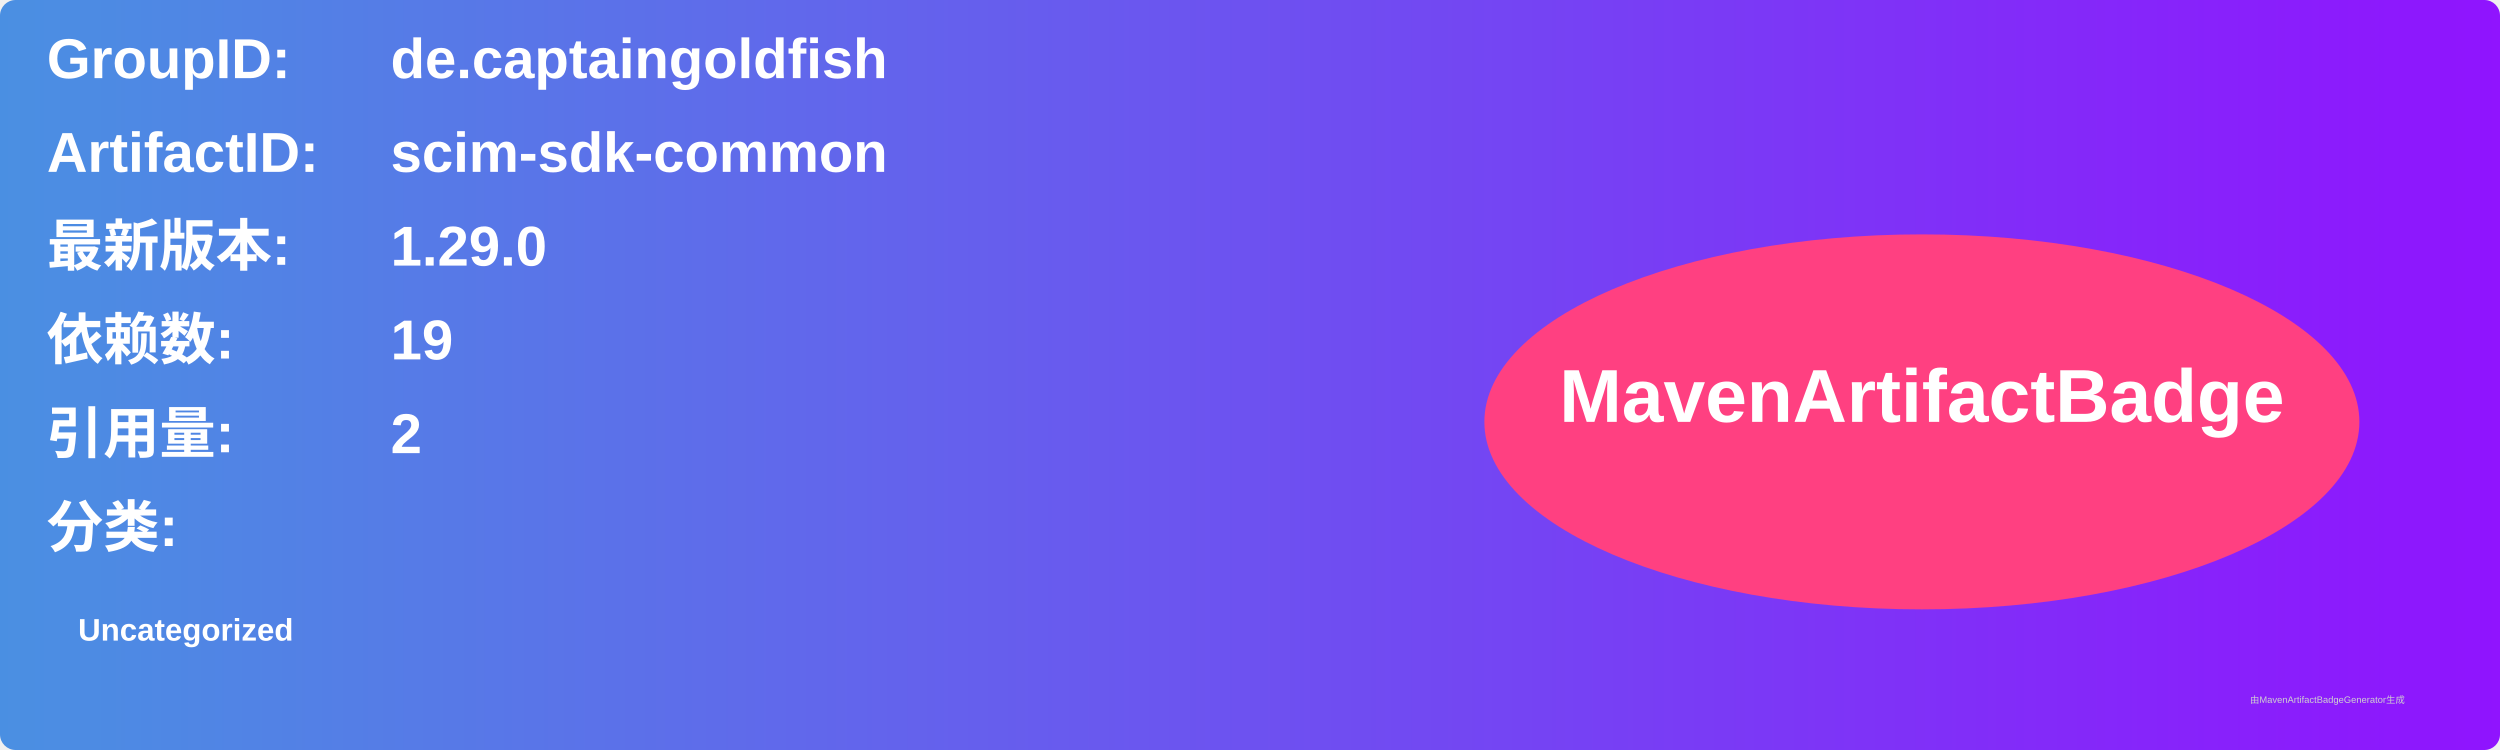
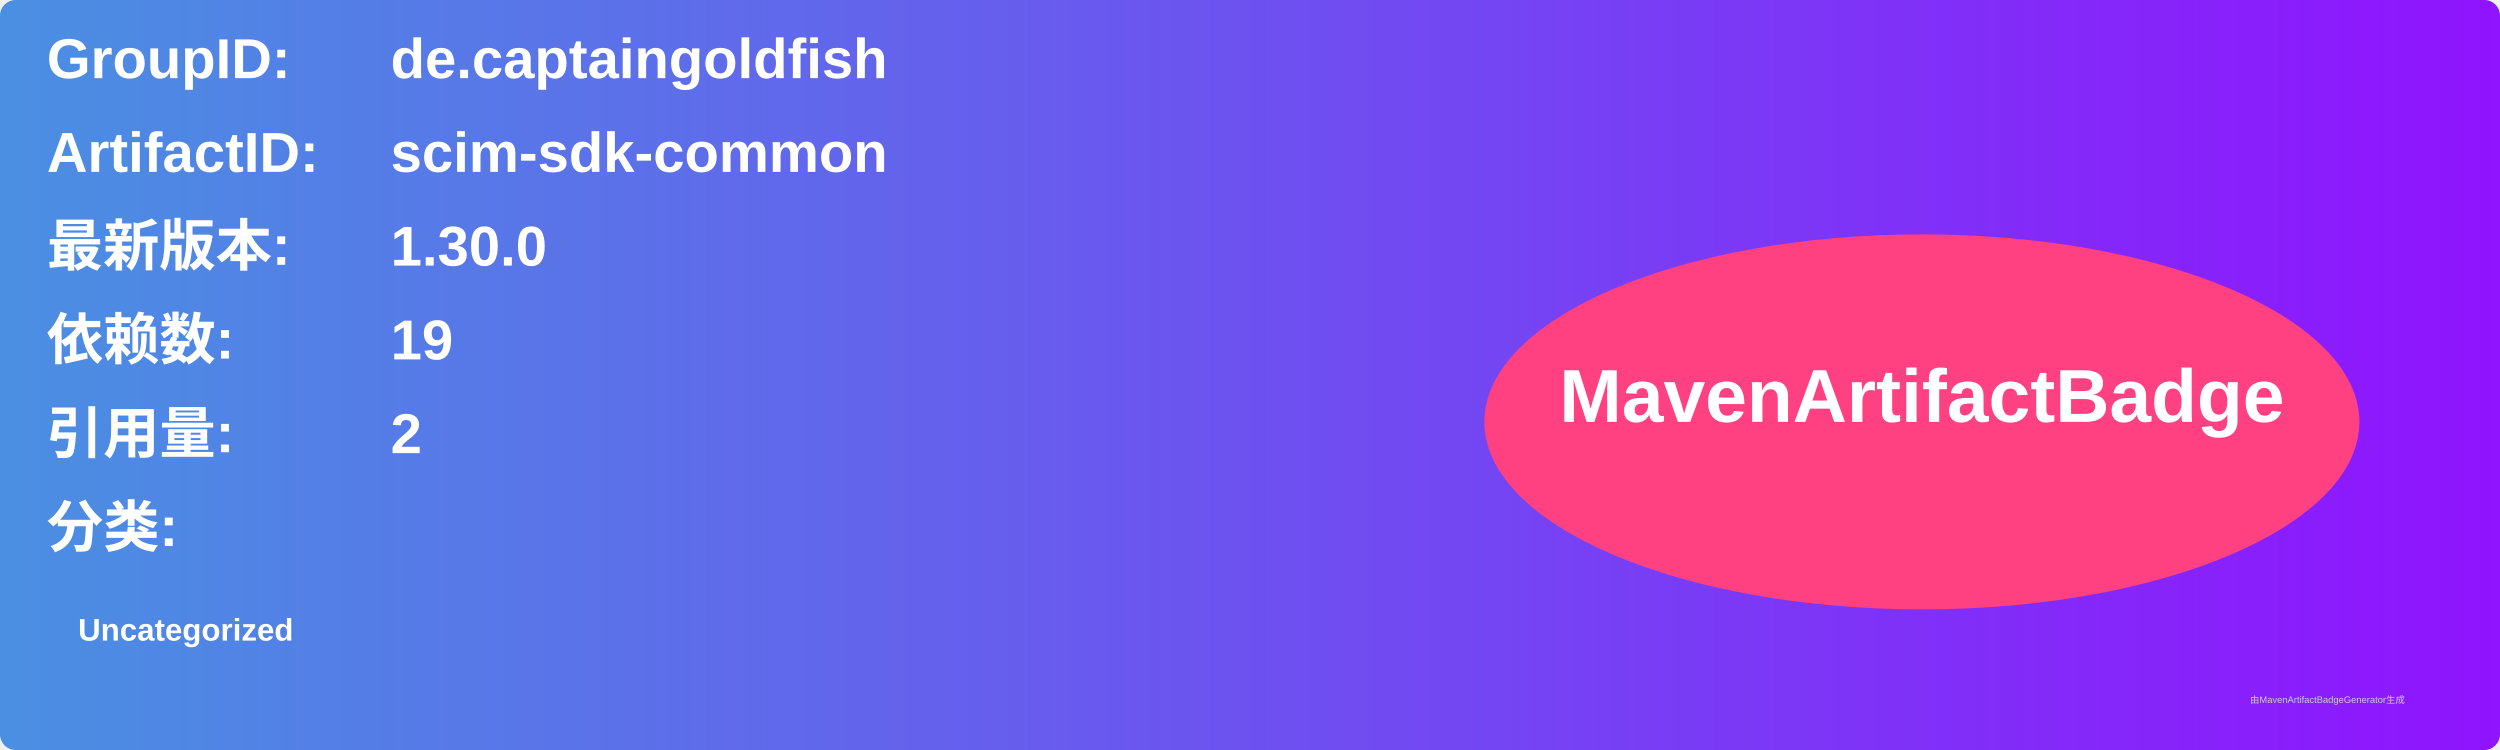
<svg xmlns="http://www.w3.org/2000/svg" width="800" height="240" viewBox="0 0 800 240">
  <linearGradient id="grad" x1="0%" y1="0%" x2="100%" y2="0%">
    <stop offset="0%" stop-color="#4a90e2" />
    <stop offset="100%" stop-color="#9013fe" />
  </linearGradient>
  <rect width="100%" height="100%" rx="5" ry="5" fill="url(#grad)" />
  <g transform="translate(15, 15)">
    <text x="0" y="10" font-family="Arial" font-size="18" fill="white" font-weight="bold" width="260">GroupID:</text>
    <text x="110" y="10" font-family="Arial" font-size="18" fill="white" font-weight="bold" width="460">de.captaingoldfish</text>
    <text x="0" y="40" font-family="Arial" font-size="18" fill="white" font-weight="bold" width="260">ArtifactID:</text>
    <text x="110" y="40" font-family="Arial" font-size="18" fill="white" font-weight="bold" width="460">scim-sdk-common</text>
    <text x="0" y="70" font-family="Arial" font-size="18" fill="white" font-weight="bold">最新版本:</text>
    <text x="110" y="70" font-family="Arial" font-size="18" fill="white" font-weight="bold">
-       <tspan font-weight="bold">1.29.0</tspan>
+       <tspan font-weight="bold">1.30.0</tspan>
    </text>
    <text x="0" y="100" font-family="Arial" font-size="18" fill="white" font-weight="bold">依赖数: </text>
    <text x="110" y="100" font-family="Arial" font-size="18" fill="white">
      <tspan font-weight="bold">19</tspan>
    </text>
    <text x="0" y="130" font-family="Arial" font-size="18" fill="white" font-weight="bold">引用量: </text>
    <text x="110" y="130" font-family="Arial" font-size="18" fill="white">
      <tspan font-weight="bold">2</tspan>
    </text>
    <text x="0" y="160" font-family="Arial" font-size="18" fill="white" font-weight="bold">分类:</text>
    <text x="10" y="190" font-family="Arial" font-size="10" fill="white">
      <tspan font-weight="bold">Uncategorized</tspan>
    </text>
    <ellipse cx="600" cy="120" rx="140" ry="60" fill="#ff4081" />
    <text x="600" y="120" text-anchor="middle" font-family="Arial" font-size="24" fill="white" font-weight="bold">MavenArtifactBadge</text>
  </g>
  <text x="720" y="225" font-family="Arial" font-size="3" fill="#d0d0d0">由MavenArtifactBadgeGenerator生成</text>
</svg>
